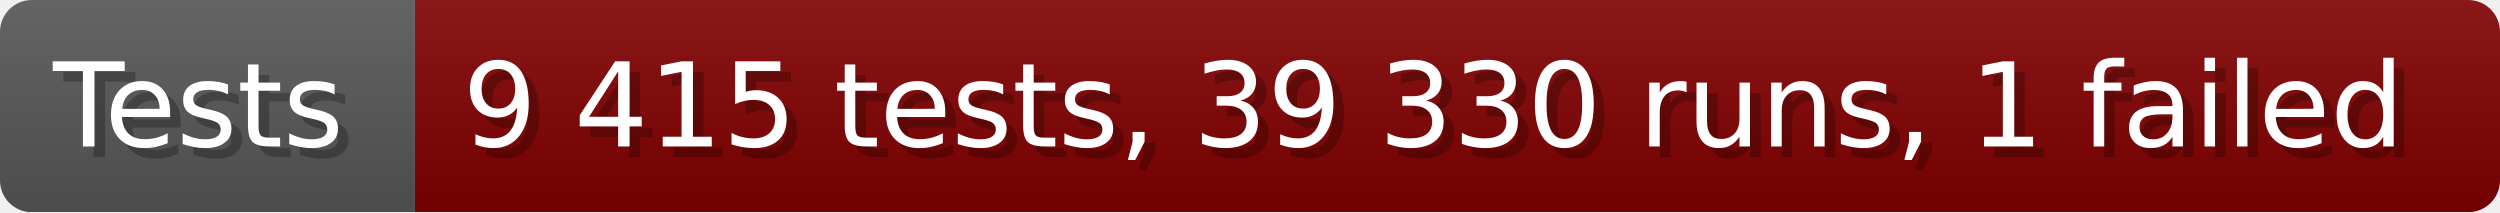
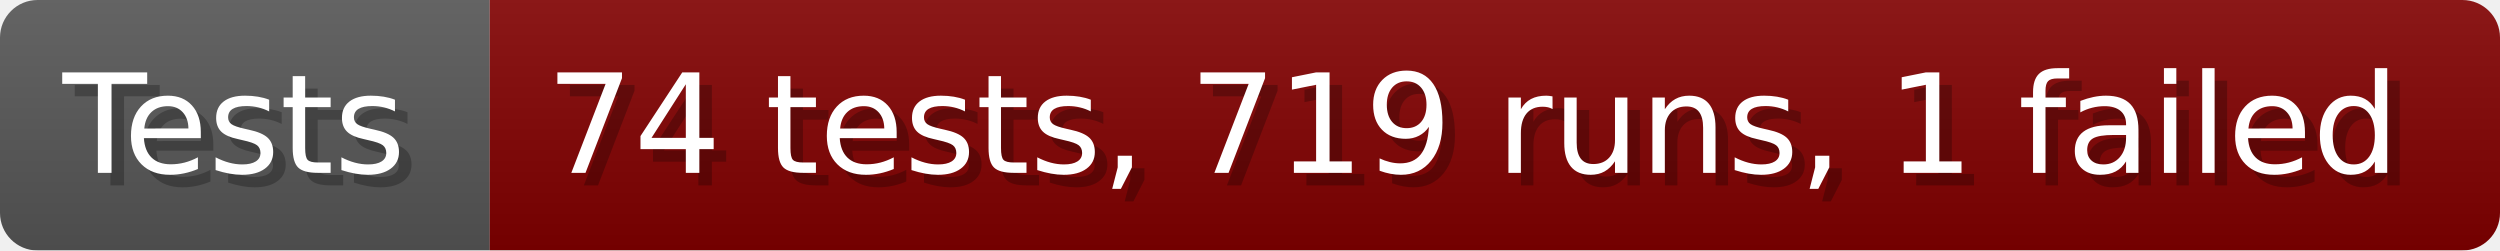
- <svg xmlns="http://www.w3.org/2000/svg" width="235.6" height="20" viewBox="0 0 2356 200" role="img" aria-label="Tests: 9 415 tests, 39 330 runs, 1 failed">
+ <svg xmlns="http://www.w3.org/2000/svg" width="199.6" height="20" viewBox="0 0 1996 200" role="img" aria-label="Tests: 74 tests, 719 runs, 1 failed">
  <linearGradient id="a" x2="0" y2="100%">
    <stop offset="0" stop-opacity=".1" stop-color="#EEE" />
    <stop offset="1" stop-opacity=".1" />
  </linearGradient>
  <mask id="m">
-     <rect width="2356" height="200" rx="30" fill="#FFF" />
+     <rect width="1996" height="200" rx="30" fill="#FFF" />
  </mask>
  <g mask="url(#m)">
    <rect width="391" height="200" fill="#555" />
-     <rect width="1965" height="200" fill="#800000" x="391" />
-     <rect width="2356" height="200" fill="url(#a)" />
+     <rect width="1605" height="200" fill="#800000" x="391" />
+     <rect width="1996" height="200" fill="url(#a)" />
  </g>
  <g aria-hidden="true" fill="#fff" text-anchor="start" font-family="Verdana,DejaVu Sans,sans-serif" font-size="110">
    <text x="60" y="148" textLength="291" fill="#000" opacity="0.25">Tests</text>
    <text x="50" y="138" textLength="291">Tests</text>
-     <text x="446" y="148" textLength="1865" fill="#000" opacity="0.25">9 415 tests, 39 330 runs, 1 failed</text>
-     <text x="436" y="138" textLength="1865">9 415 tests, 39 330 runs, 1 failed</text>
+     <text x="446" y="148" textLength="1505" fill="#000" opacity="0.25">74 tests, 719 runs, 1 failed</text>
+     <text x="436" y="138" textLength="1505">74 tests, 719 runs, 1 failed</text>
  </g>
</svg>
